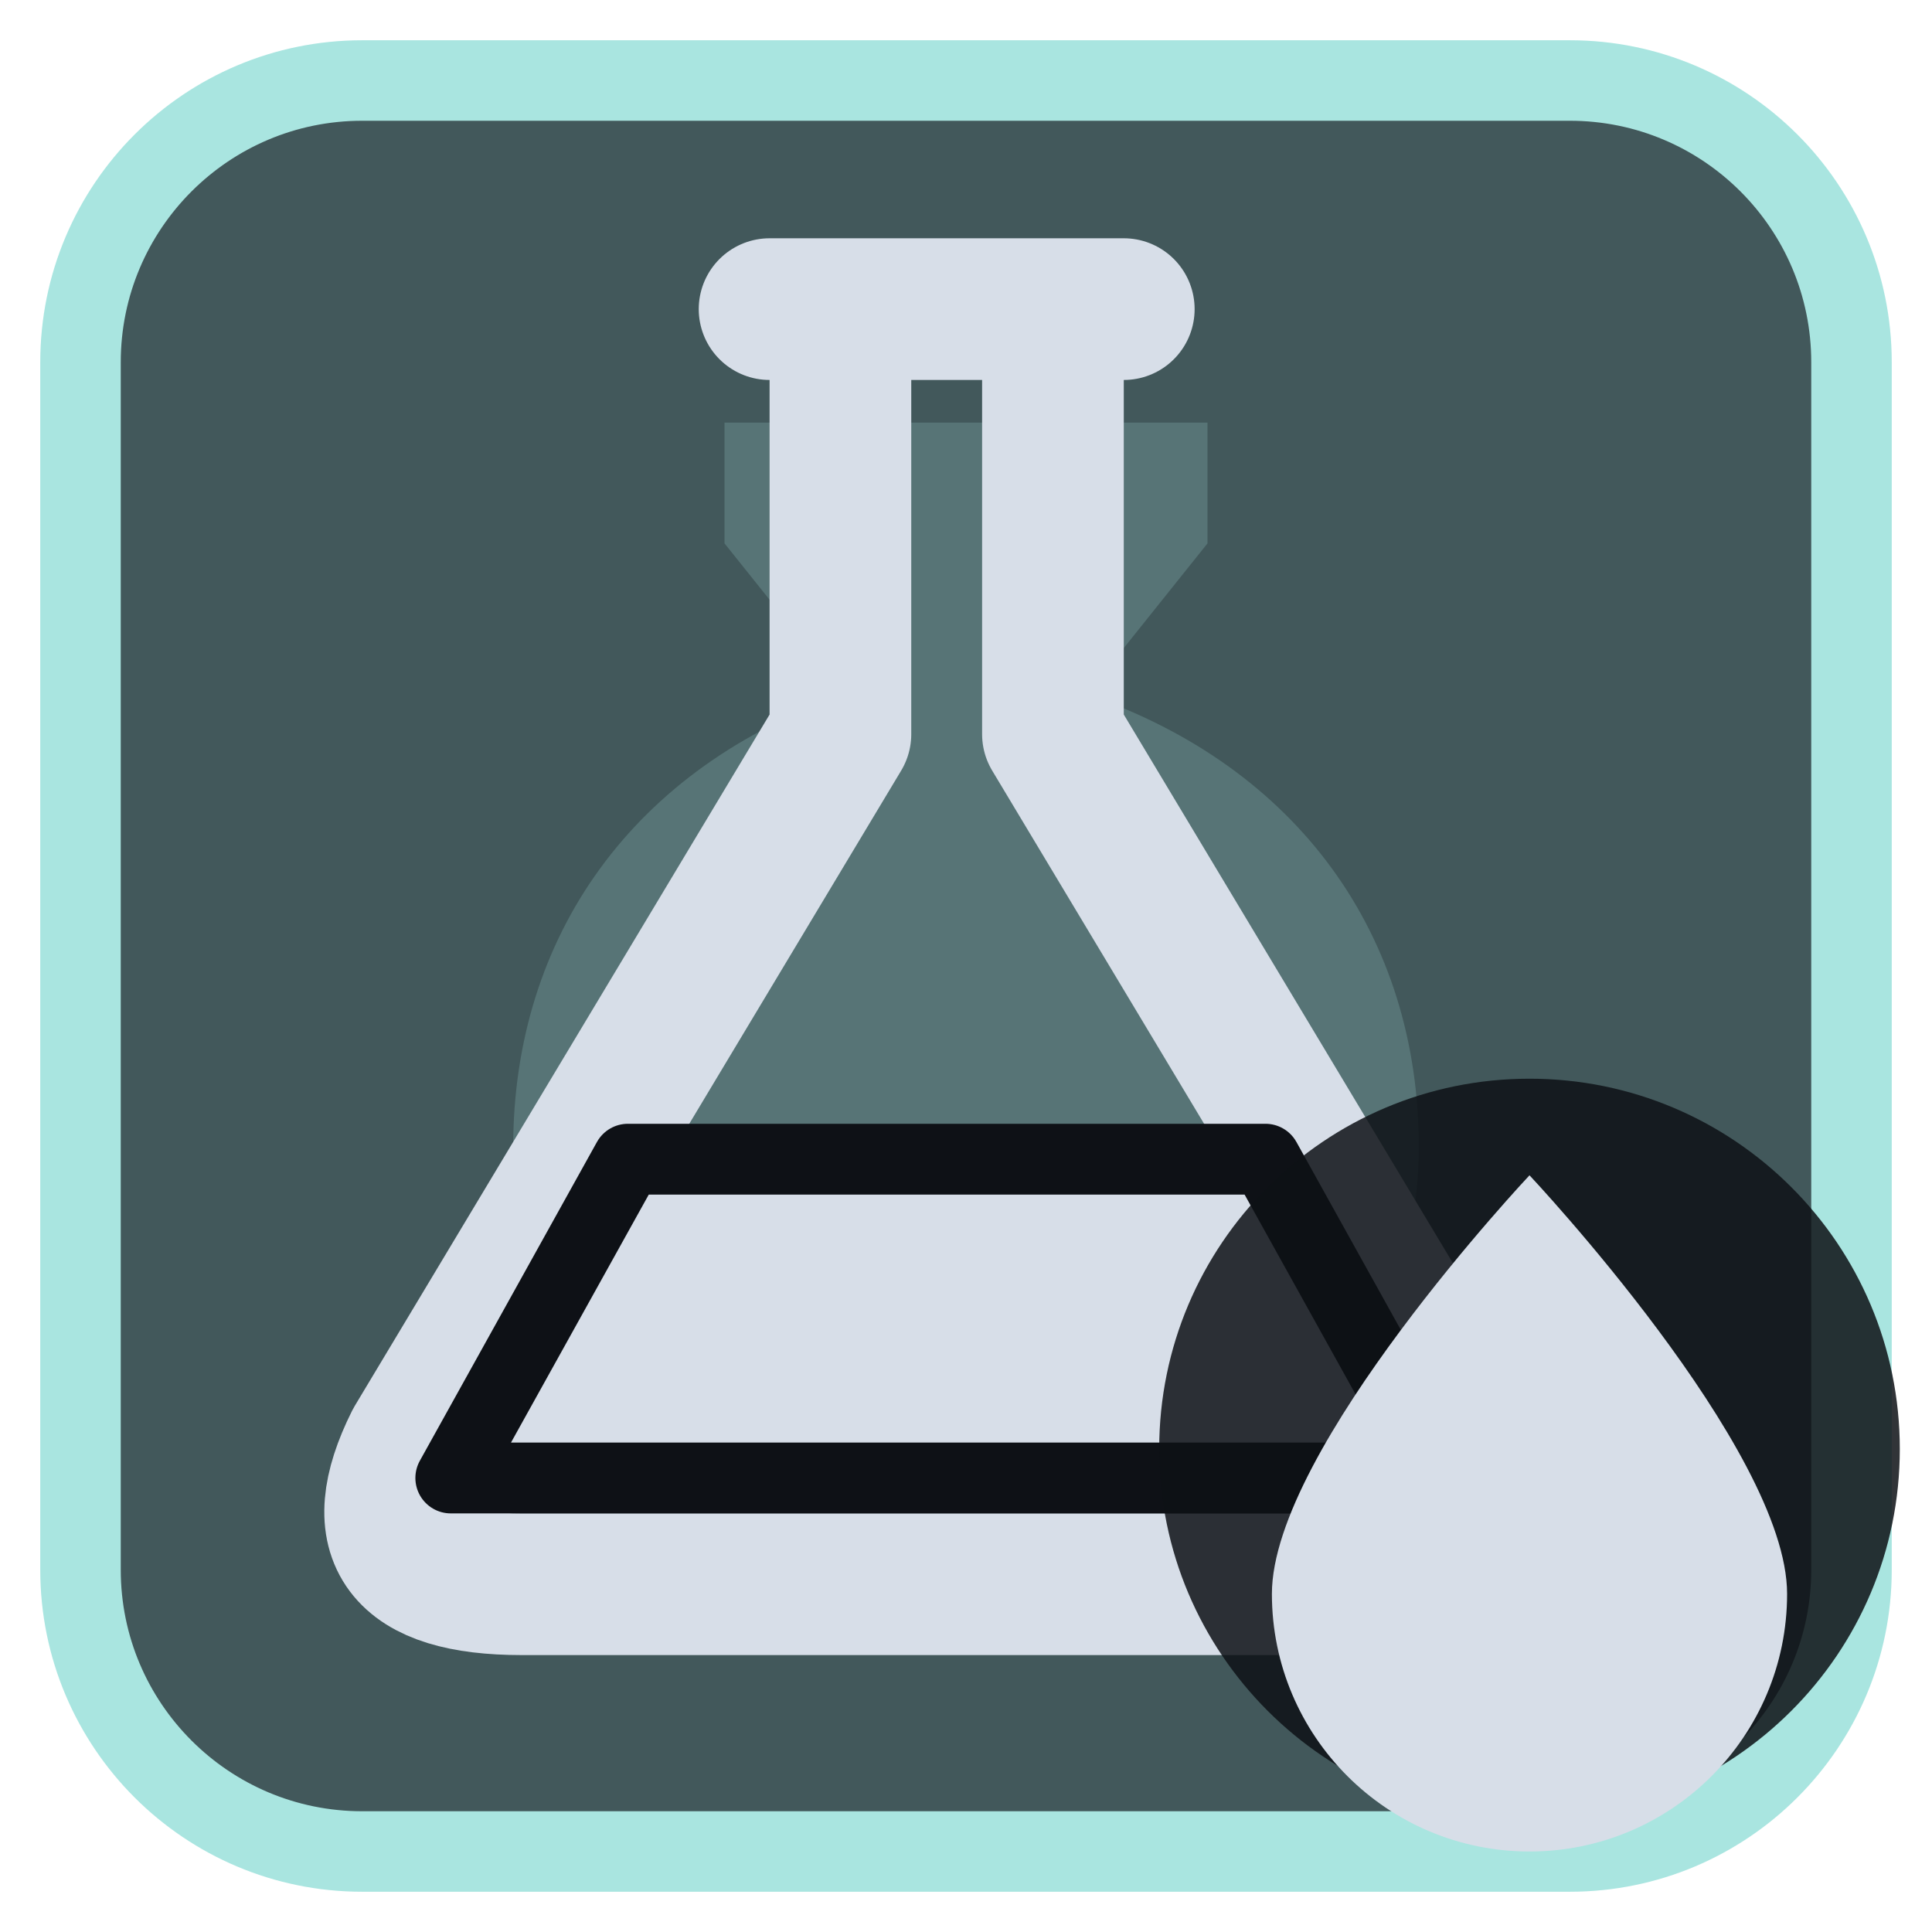
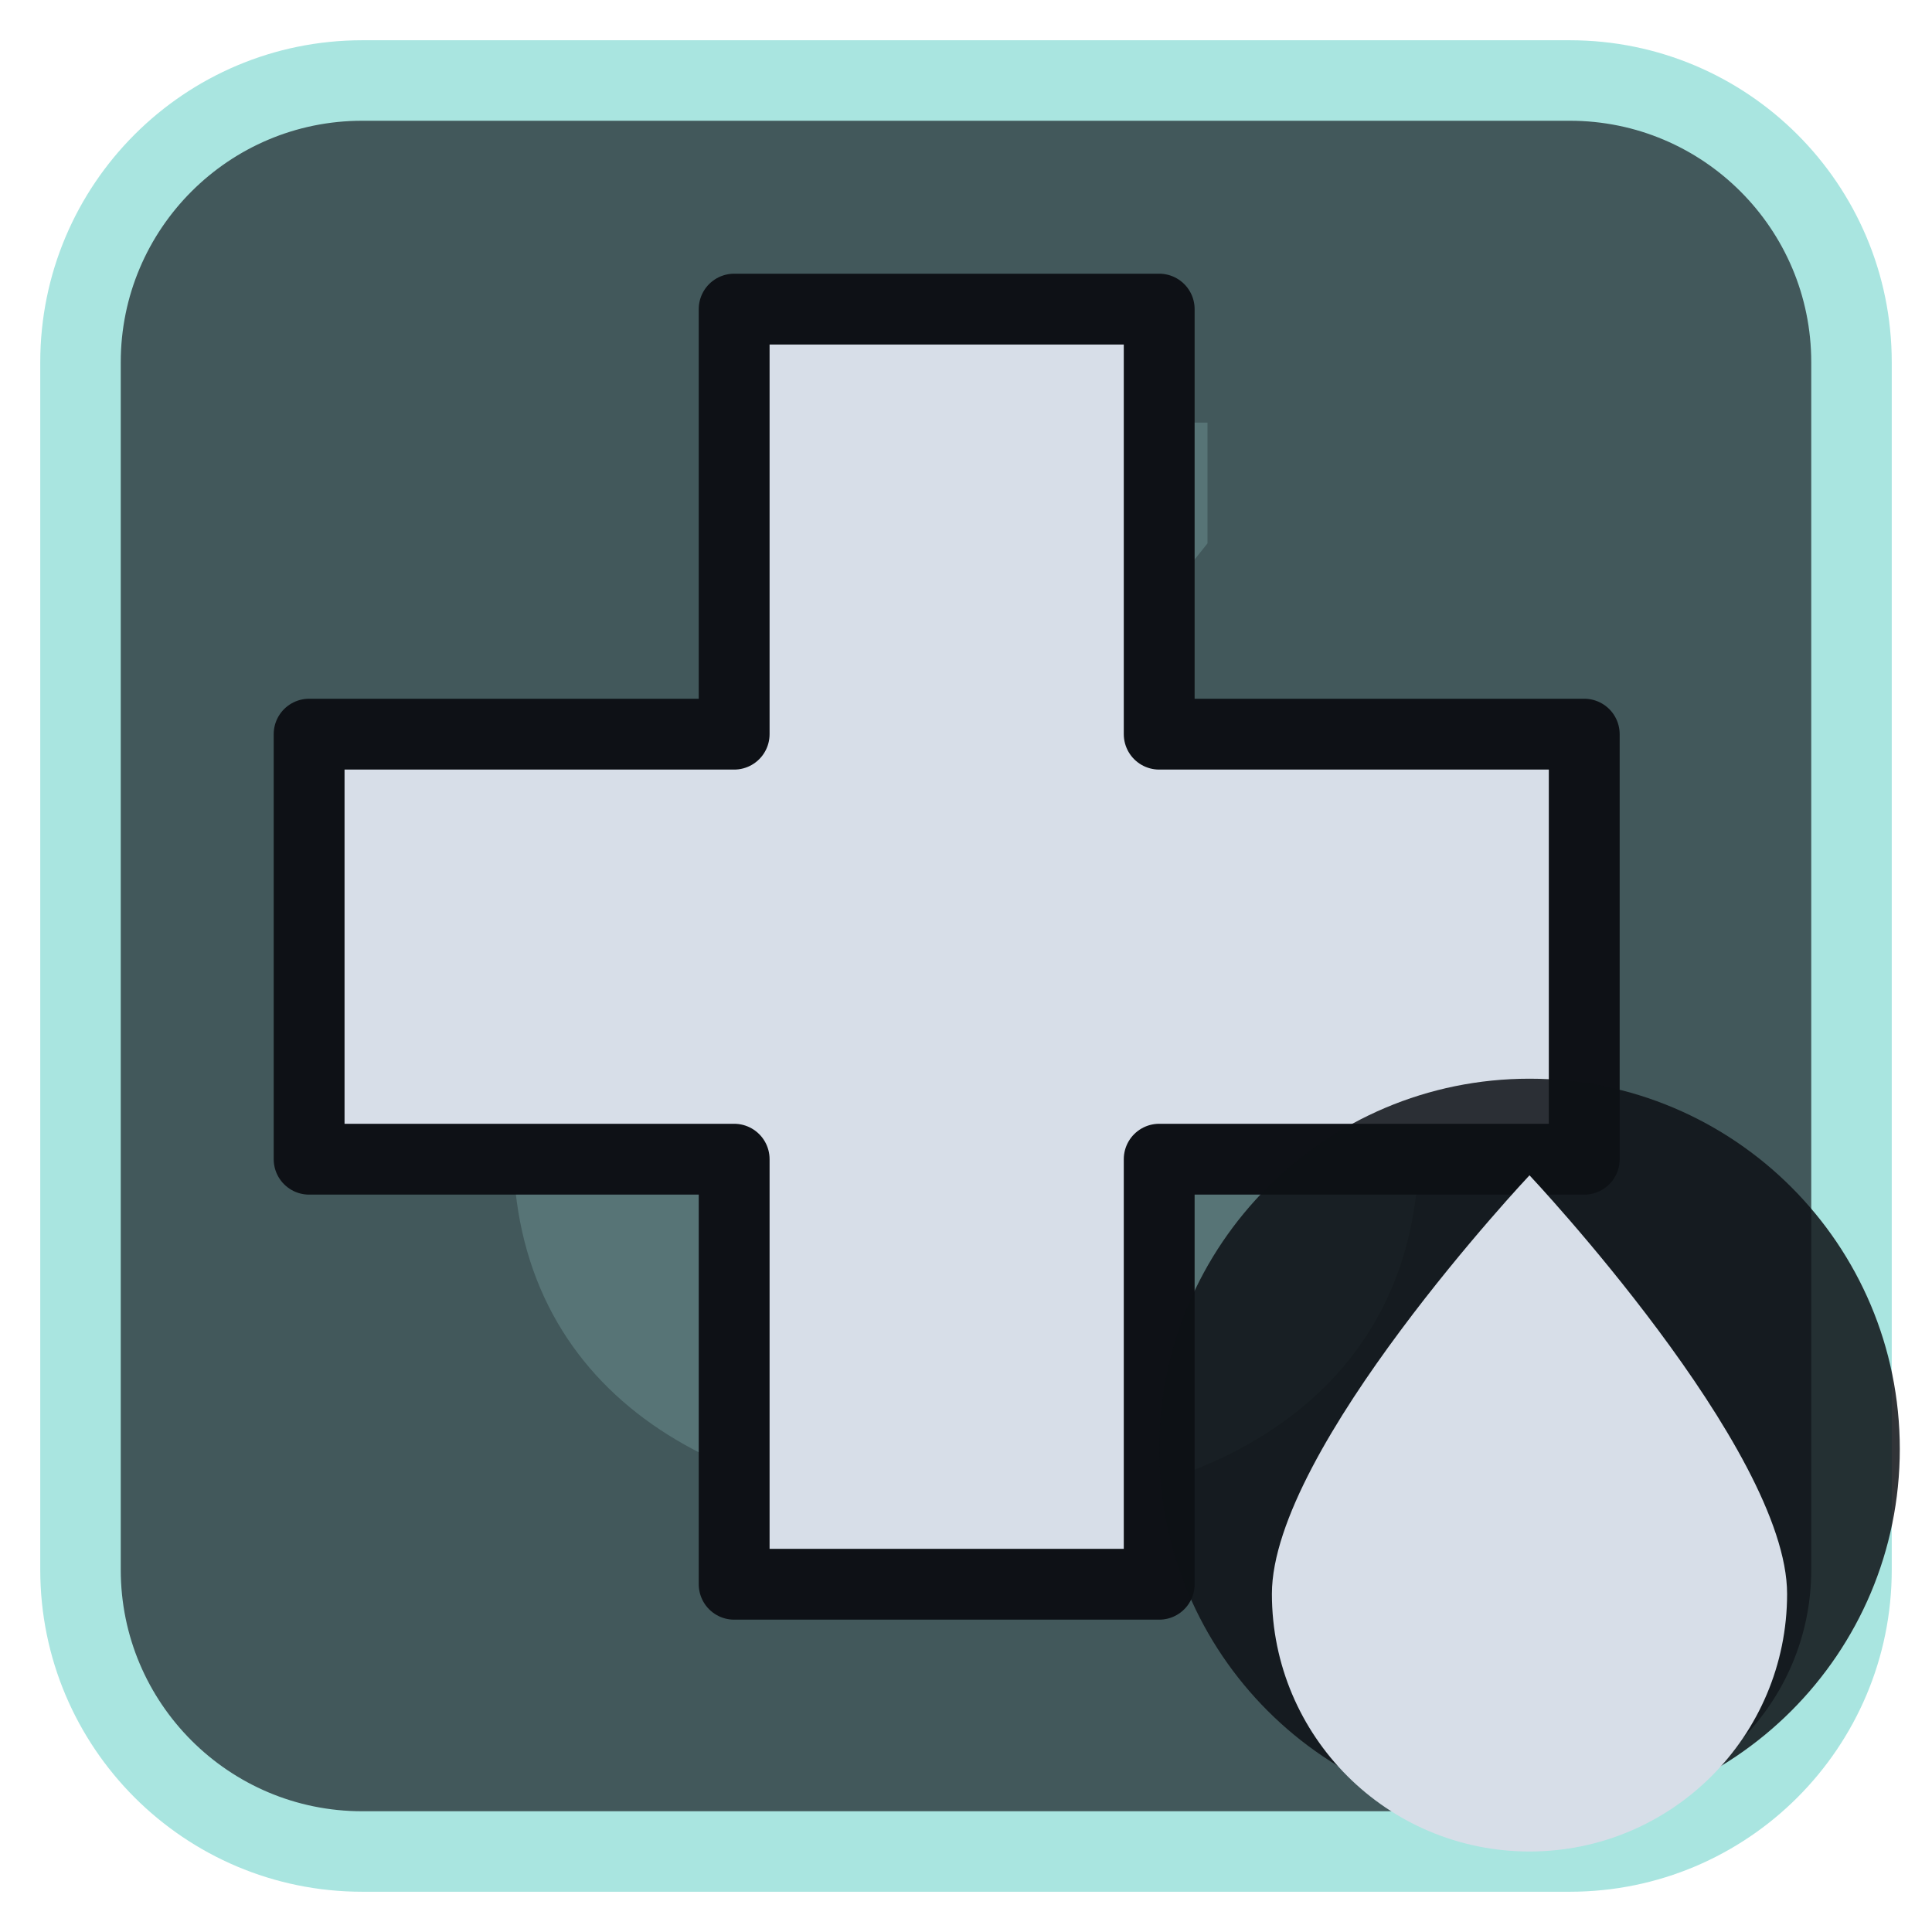
<svg xmlns="http://www.w3.org/2000/svg" viewBox="0 0 24 24" width="24" height="24">
  <rect x="1" y="1" width="22" height="22" rx="3.5" fill="#42585b" stroke="#a9e5e0" stroke-width="1" />
  <g opacity="0.2" transform="translate(3,3) scale(0.75)">
    <path d="M8 3h8v2l-2 2.5c3.5 1.2 5.5 4 5.5 7.5 0 4-3.3 6-7.5 6s-7.5-2-7.5-6c0-3.5 2-6.3 5.5-7.5L8 5z" fill="#a9e5e0" />
  </g>
  <g transform="translate(1.2,1.2) scale(0.88)">
-     <path d="M9.5 3H14.5M10.5 3V9L4.5 19Q3.5 21 6 21H18Q20.5 21 19.5 19L13.5 9V3" fill="none" stroke="#d7dee8" stroke-width="2" stroke-linecap="round" stroke-linejoin="round" />
-     <path d="M7.5 15H16.5L19 19.5H5Z" fill="#d7dee8" stroke="#0e1116" stroke-width="1" stroke-linejoin="round" />
+     <path d="M9 3h6v6h6v6h-6v6H9v-6H3V9h6z" fill="#d7dee8" stroke="#0e1116" stroke-width="1" stroke-linejoin="round" />
  </g>
  <circle cx="19" cy="18" r="4.6" fill="#0e1116" fill-opacity="0.85" />
  <path d="M19 14.6C19 14.6 15.8 18 15.8 19.8A3.2 3.2 0 0 0 22.2 19.8C22.2 18 19 14.6 19 14.6Z" fill="#d7dee8" />
</svg>
